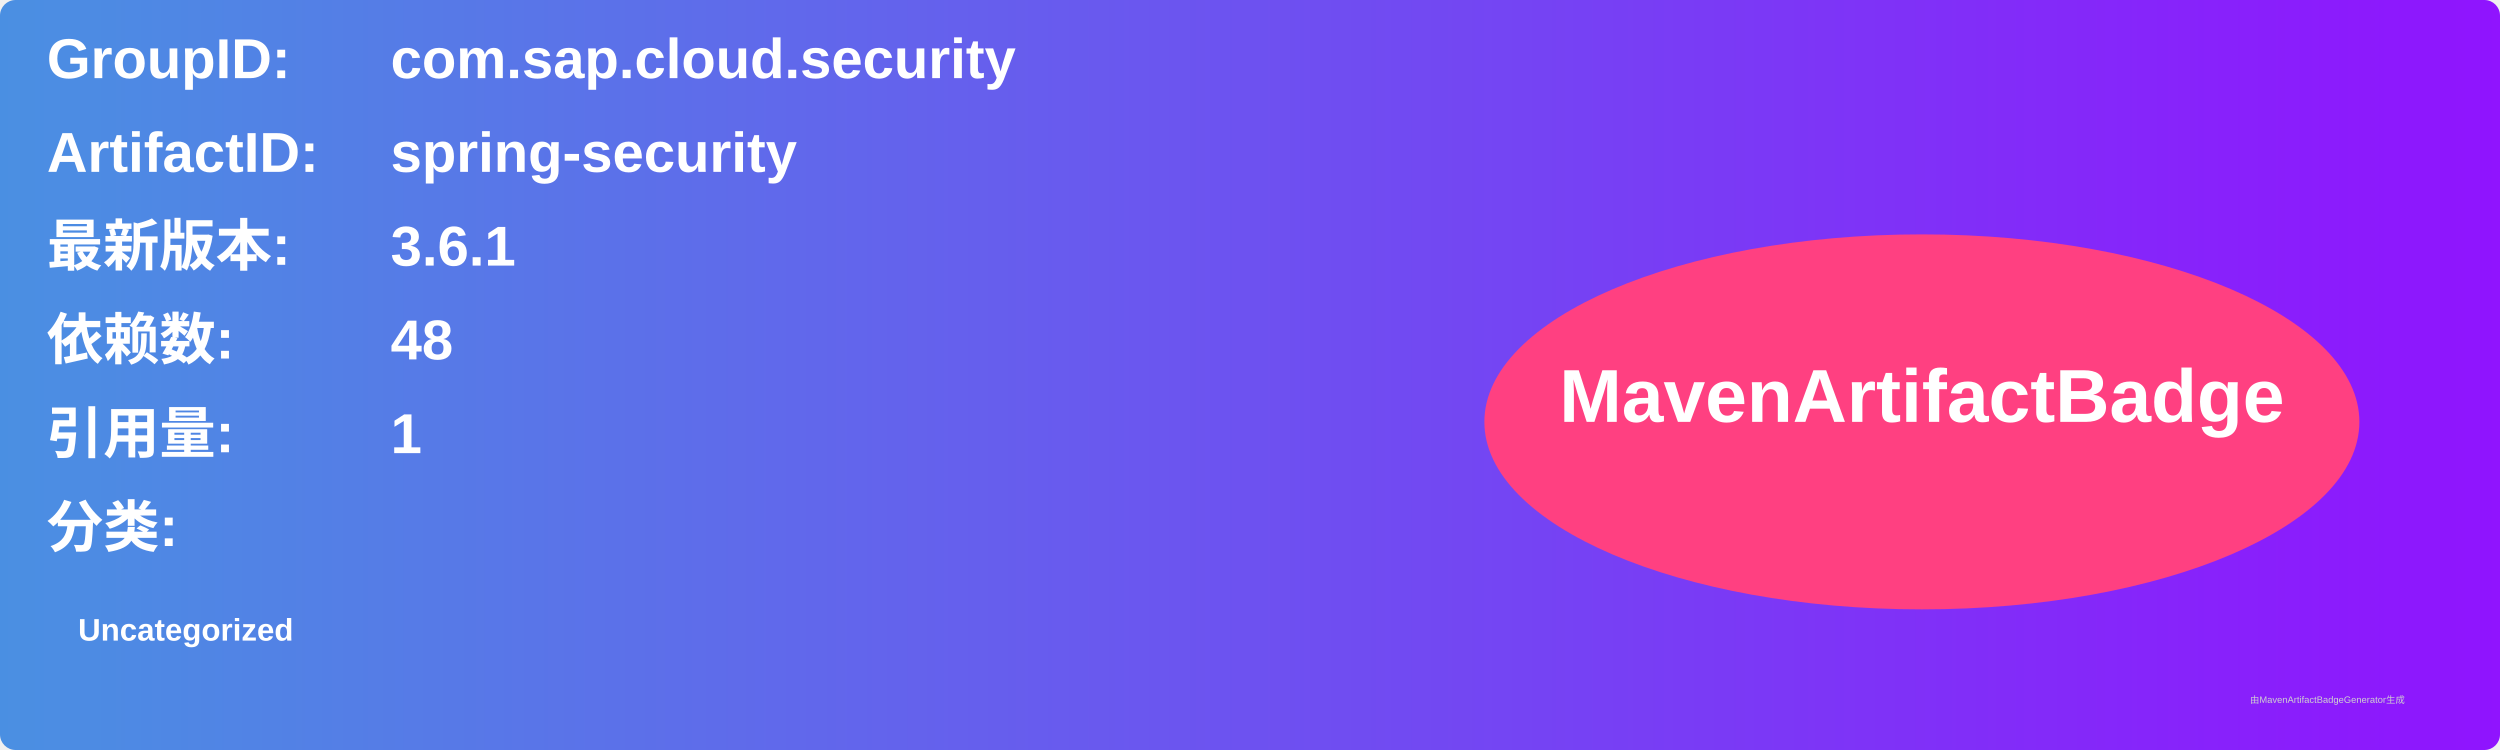
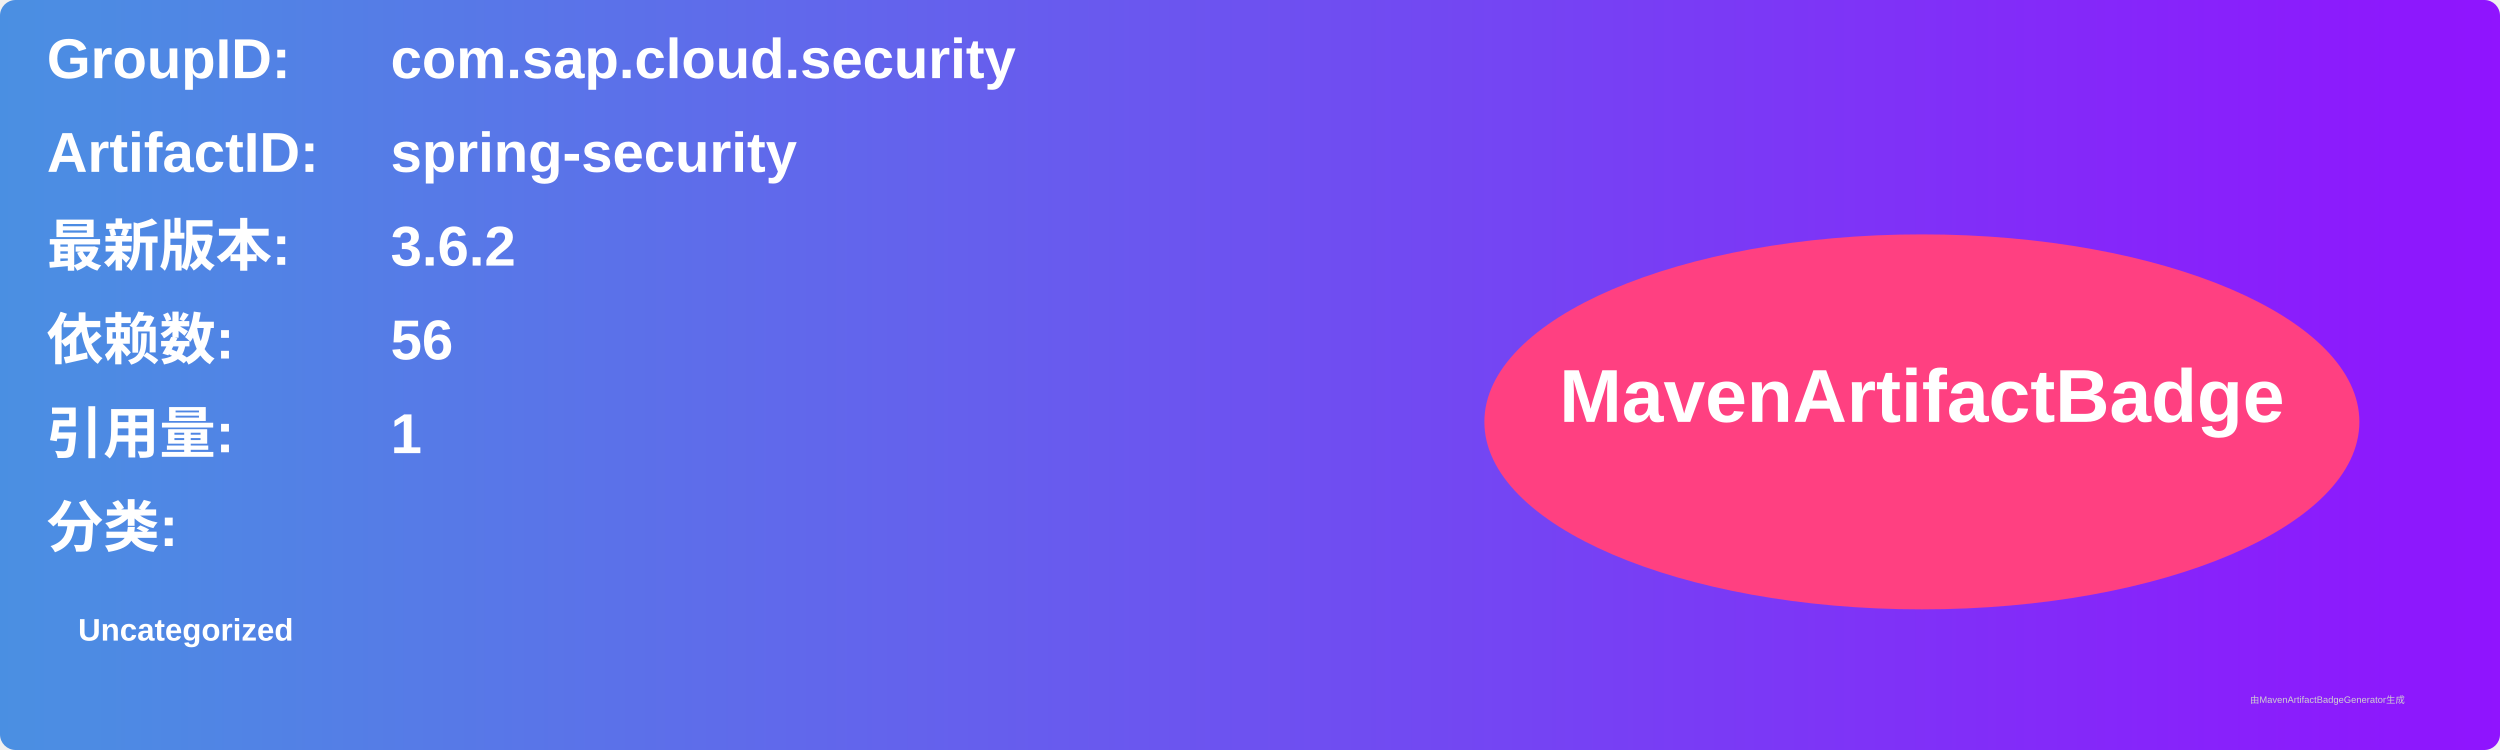
<svg xmlns="http://www.w3.org/2000/svg" width="800" height="240" viewBox="0 0 800 240">
  <linearGradient id="grad" x1="0%" y1="0%" x2="100%" y2="0%">
    <stop offset="0%" stop-color="#4a90e2" />
    <stop offset="100%" stop-color="#9013fe" />
  </linearGradient>
  <rect width="100%" height="100%" rx="5" ry="5" fill="url(#grad)" />
  <g transform="translate(15, 15)">
    <text x="0" y="10" font-family="Arial" font-size="18" fill="white" font-weight="bold" width="260">GroupID:</text>
    <text x="110" y="10" font-family="Arial" font-size="18" fill="white" font-weight="bold" width="460">com.sap.cloud.security</text>
    <text x="0" y="40" font-family="Arial" font-size="18" fill="white" font-weight="bold" width="260">ArtifactID:</text>
    <text x="110" y="40" font-family="Arial" font-size="18" fill="white" font-weight="bold" width="460">spring-security</text>
    <text x="0" y="70" font-family="Arial" font-size="18" fill="white" font-weight="bold">最新版本:</text>
    <text x="110" y="70" font-family="Arial" font-size="18" fill="white" font-weight="bold">
-       <tspan font-weight="bold">3.6.1</tspan>
+       <tspan font-weight="bold">3.6.2</tspan>
    </text>
    <text x="0" y="100" font-family="Arial" font-size="18" fill="white" font-weight="bold">依赖数: </text>
    <text x="110" y="100" font-family="Arial" font-size="18" fill="white">
-       <tspan font-weight="bold">48</tspan>
+       <tspan font-weight="bold">56</tspan>
    </text>
    <text x="0" y="130" font-family="Arial" font-size="18" fill="white" font-weight="bold">引用量: </text>
    <text x="110" y="130" font-family="Arial" font-size="18" fill="white">
      <tspan font-weight="bold">1</tspan>
    </text>
    <text x="0" y="160" font-family="Arial" font-size="18" fill="white" font-weight="bold">分类:</text>
    <text x="10" y="190" font-family="Arial" font-size="10" fill="white">
      <tspan font-weight="bold">Uncategorized</tspan>
    </text>
    <ellipse cx="600" cy="120" rx="140" ry="60" fill="#ff4081" />
    <text x="600" y="120" text-anchor="middle" font-family="Arial" font-size="24" fill="white" font-weight="bold">MavenArtifactBadge</text>
  </g>
  <text x="720" y="225" font-family="Arial" font-size="3" fill="#d0d0d0">由MavenArtifactBadgeGenerator生成</text>
</svg>
